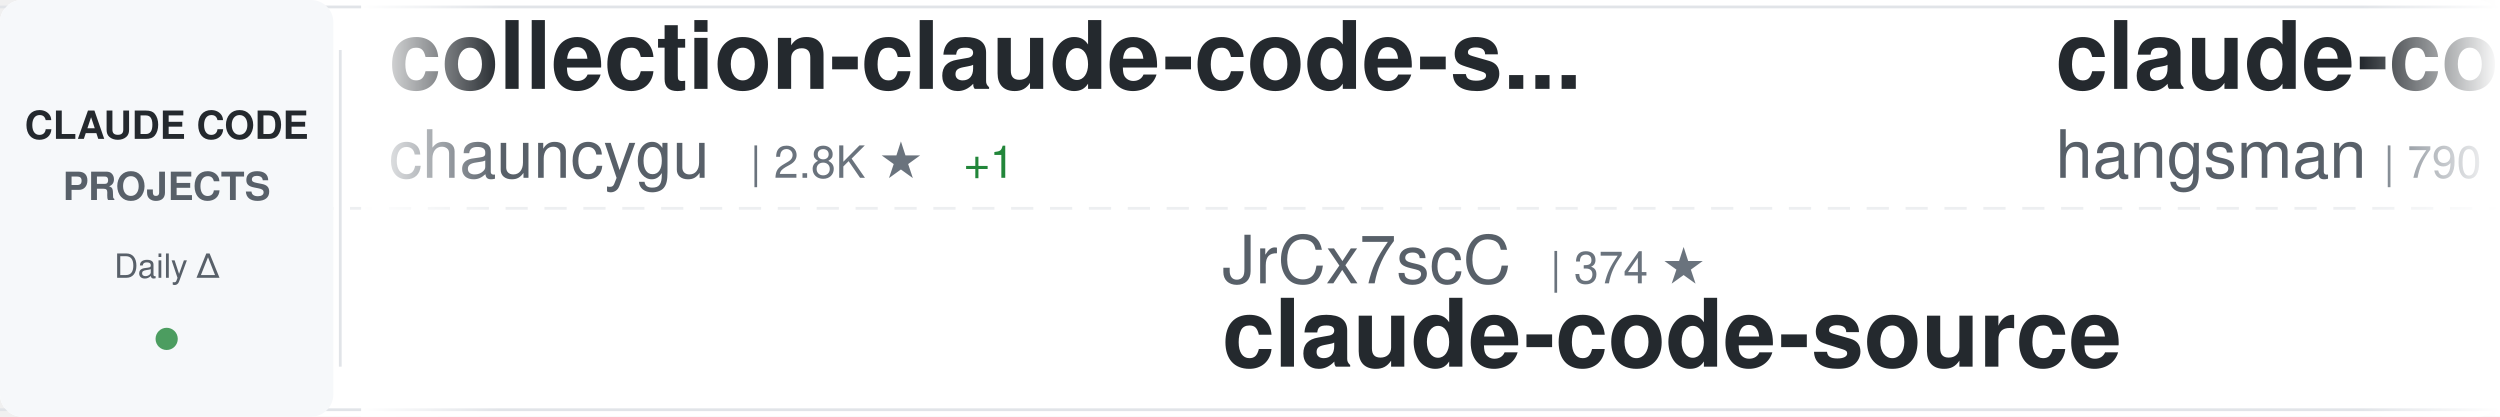
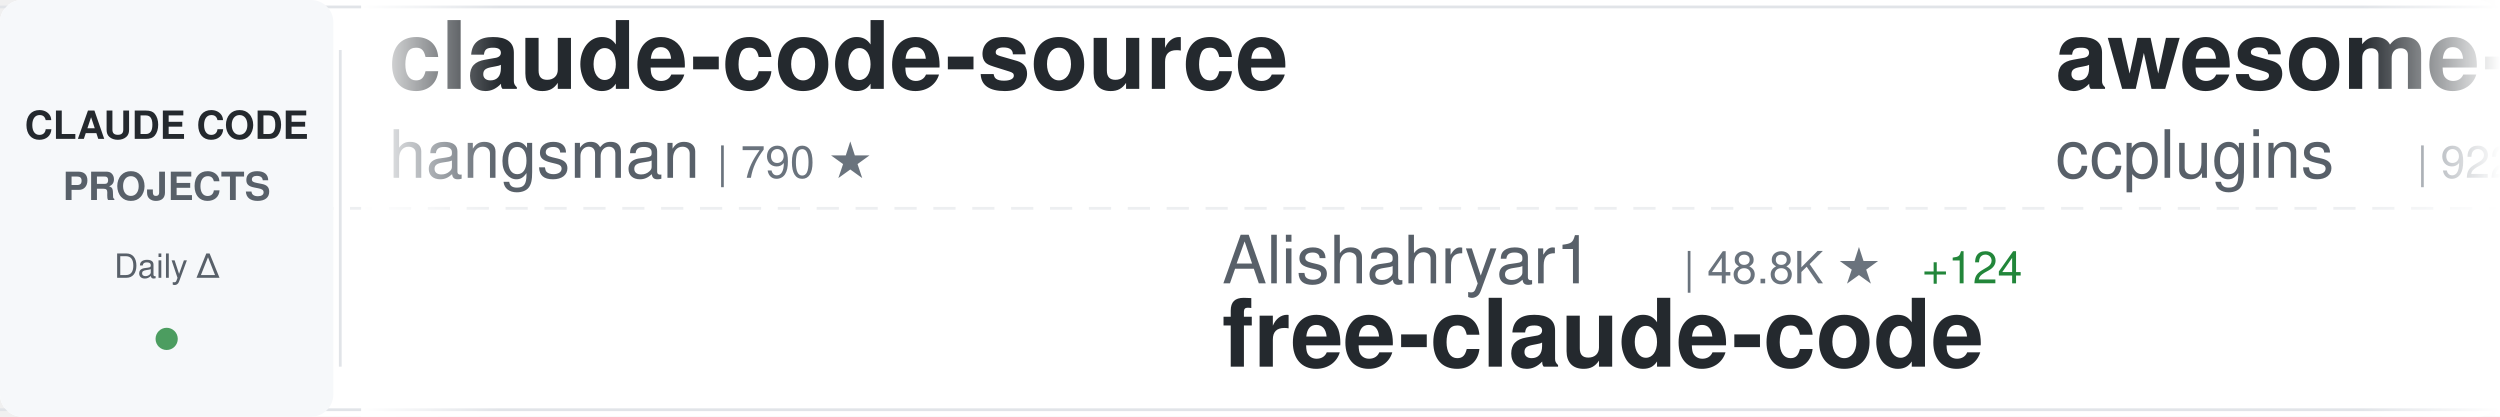
<svg xmlns="http://www.w3.org/2000/svg" width="900" height="150">
  <defs>
    <linearGradient id="awesomeLeftFade" x1="0%" y1="0%" x2="100%" y2="0%">
      <stop offset="0%" style="stop-color:#ffffff;stop-opacity:1" />
      <stop offset="100%" style="stop-color:#ffffff;stop-opacity:0" />
    </linearGradient>
    <linearGradient id="awesomeRightFade" x1="0%" y1="0%" x2="100%" y2="0%">
      <stop offset="0%" style="stop-color:#ffffff;stop-opacity:0" />
      <stop offset="100%" style="stop-color:#ffffff;stop-opacity:1" />
    </linearGradient>
  </defs>
  <rect width="900" height="150" fill="#ffffff" rx="8" />
  <rect x="0" y="2" width="900" height="1" fill="#e1e4e8" />
  <rect x="0" y="147" width="900" height="1" fill="#e1e4e8" />
  <line x1="0" y1="75" x2="900" y2="75" stroke="#e1e4e8" stroke-width="1" stroke-dasharray="8 6" opacity="0.6" />
  <rect x="0" y="0" width="120" height="150" fill="#f6f8fa" rx="8" />
  <text x="60" y="50" font-family="-apple-system, BlinkMacSystemFont, 'Segoe UI', Helvetica, Arial, sans-serif" font-size="14" font-weight="600" fill="#24292e" text-anchor="middle">CLAUDE CODE</text>
  <text x="60" y="72" font-family="-apple-system, BlinkMacSystemFont, 'Segoe UI', Helvetica, Arial, sans-serif" font-size="14" font-weight="600" fill="#586069" text-anchor="middle">PROJECTS</text>
  <text x="60" y="100" font-family="-apple-system, BlinkMacSystemFont, 'Segoe UI', Helvetica, Arial, sans-serif" font-size="12" font-weight="500" fill="#586069" text-anchor="middle">Daily Δ</text>
  <circle cx="60" cy="122" r="4" fill="#22863a" opacity="0.8" />
  <rect x="122" y="18" width="1" height="114" fill="#e1e4e8" />
  <clipPath id="awesomeTickerClip">
    <rect x="130" y="0" width="770" height="150" />
  </clipPath>
  <g clip-path="url(#awesomeTickerClip)">
    <g id="awesomeTickerItems">
      <animateTransform attributeName="transform" attributeType="XML" type="translate" from="0 0" to="-3000 0" dur="54s" repeatCount="indefinite" />
      <g transform="translate(0, 0)">
-         <text x="140" y="32" font-family="-apple-system, BlinkMacSystemFont, 'Segoe UI', Helvetica, Arial, sans-serif" font-size="34" font-weight="600" fill="#24292e">collection-claude-code-s...</text>
-         <text x="140" y="64" font-family="-apple-system, BlinkMacSystemFont, 'Segoe UI', Helvetica, Arial, sans-serif" font-size="24" font-weight="400" fill="#586069">chauncygu</text>
-         <text x="270" y="64" font-family="-apple-system, BlinkMacSystemFont, 'Segoe UI', Helvetica, Arial, sans-serif" font-size="16" font-weight="500" fill="#6a737d">| 2.8K ★</text>
-         <text x="347" y="64" font-family="-apple-system, BlinkMacSystemFont, 'Segoe UI', Helvetica, Arial, sans-serif" font-size="16" font-weight="500" fill="#22863a"> +1</text>
-       </g>
-       <g transform="translate(300, 0)">
-         <text x="140" y="102" font-family="-apple-system, BlinkMacSystemFont, 'Segoe UI', Helvetica, Arial, sans-serif" font-size="24" font-weight="400" fill="#586069">JrCx7scC</text>
-         <text x="258" y="102" font-family="-apple-system, BlinkMacSystemFont, 'Segoe UI', Helvetica, Arial, sans-serif" font-size="16" font-weight="500" fill="#6a737d">| 374 ★</text>
-         <text x="140" y="132" font-family="-apple-system, BlinkMacSystemFont, 'Segoe UI', Helvetica, Arial, sans-serif" font-size="34" font-weight="600" fill="#24292e">claude-code-source</text>
-       </g>
-       <g transform="translate(600, 0)">
        <text x="140" y="32" font-family="-apple-system, BlinkMacSystemFont, 'Segoe UI', Helvetica, Arial, sans-serif" font-size="34" font-weight="600" fill="#24292e">claude-code-source</text>
        <text x="140" y="64" font-family="-apple-system, BlinkMacSystemFont, 'Segoe UI', Helvetica, Arial, sans-serif" font-size="24" font-weight="400" fill="#586069">hangsman</text>
        <text x="258" y="64" font-family="-apple-system, BlinkMacSystemFont, 'Segoe UI', Helvetica, Arial, sans-serif" font-size="16" font-weight="500" fill="#6a737d">| 790 ★</text>
      </g>
+       <g transform="translate(300, 0)">
+         <text x="140" y="102" font-family="-apple-system, BlinkMacSystemFont, 'Segoe UI', Helvetica, Arial, sans-serif" font-size="24" font-weight="400" fill="#586069">Alishahryar1</text>
+         <text x="306" y="102" font-family="-apple-system, BlinkMacSystemFont, 'Segoe UI', Helvetica, Arial, sans-serif" font-size="16" font-weight="500" fill="#6a737d">| 48.8K ★</text>
+         <text x="392" y="102" font-family="-apple-system, BlinkMacSystemFont, 'Segoe UI', Helvetica, Arial, sans-serif" font-size="16" font-weight="500" fill="#22863a"> +124</text>
+         <text x="140" y="132" font-family="-apple-system, BlinkMacSystemFont, 'Segoe UI', Helvetica, Arial, sans-serif" font-size="34" font-weight="600" fill="#24292e">free-claude-code</text>
+       </g>
+       <g transform="translate(600, 0)">
+         <text x="140" y="32" font-family="-apple-system, BlinkMacSystemFont, 'Segoe UI', Helvetica, Arial, sans-serif" font-size="34" font-weight="600" fill="#24292e">awesome-claude-code-plug...</text>
+         <text x="140" y="64" font-family="-apple-system, BlinkMacSystemFont, 'Segoe UI', Helvetica, Arial, sans-serif" font-size="24" font-weight="400" fill="#586069">ccplugins</text>
+         <text x="270" y="64" font-family="-apple-system, BlinkMacSystemFont, 'Segoe UI', Helvetica, Arial, sans-serif" font-size="16" font-weight="500" fill="#6a737d">| 922 ★</text>
+       </g>
      <g transform="translate(900, 0)">
-         <text x="140" y="102" font-family="-apple-system, BlinkMacSystemFont, 'Segoe UI', Helvetica, Arial, sans-serif" font-size="24" font-weight="400" fill="#586069">VILA-Lab</text>
-         <text x="258" y="102" font-family="-apple-system, BlinkMacSystemFont, 'Segoe UI', Helvetica, Arial, sans-serif" font-size="16" font-weight="500" fill="#6a737d">| 2.1K ★</text>
-         <text x="335" y="102" font-family="-apple-system, BlinkMacSystemFont, 'Segoe UI', Helvetica, Arial, sans-serif" font-size="16" font-weight="500" fill="#22863a"> +1</text>
-         <text x="140" y="132" font-family="-apple-system, BlinkMacSystemFont, 'Segoe UI', Helvetica, Arial, sans-serif" font-size="34" font-weight="600" fill="#24292e">Dive-into-Claude-Code</text>
+         <text x="140" y="102" font-family="-apple-system, BlinkMacSystemFont, 'Segoe UI', Helvetica, Arial, sans-serif" font-size="24" font-weight="400" fill="#586069">Chachamaru127</text>
+         <text x="318" y="102" font-family="-apple-system, BlinkMacSystemFont, 'Segoe UI', Helvetica, Arial, sans-serif" font-size="16" font-weight="500" fill="#6a737d">| 3.1K ★</text>
+         <text x="395" y="102" font-family="-apple-system, BlinkMacSystemFont, 'Segoe UI', Helvetica, Arial, sans-serif" font-size="16" font-weight="500" fill="#22863a"> +1</text>
+         <text x="140" y="132" font-family="-apple-system, BlinkMacSystemFont, 'Segoe UI', Helvetica, Arial, sans-serif" font-size="34" font-weight="600" fill="#24292e">claude-code-harness</text>
      </g>
      <g transform="translate(1200, 0)">
-         <text x="140" y="32" font-family="-apple-system, BlinkMacSystemFont, 'Segoe UI', Helvetica, Arial, sans-serif" font-size="34" font-weight="600" fill="#24292e">Claude-Code</text>
-         <text x="140" y="64" font-family="-apple-system, BlinkMacSystemFont, 'Segoe UI', Helvetica, Arial, sans-serif" font-size="24" font-weight="400" fill="#586069">OrcaWhisper</text>
-         <text x="294" y="64" font-family="-apple-system, BlinkMacSystemFont, 'Segoe UI', Helvetica, Arial, sans-serif" font-size="16" font-weight="500" fill="#6a737d">| 91 ★</text>
+         <text x="140" y="32" font-family="-apple-system, BlinkMacSystemFont, 'Segoe UI', Helvetica, Arial, sans-serif" font-size="34" font-weight="600" fill="#24292e">learn-claude-code</text>
+         <text x="140" y="64" font-family="-apple-system, BlinkMacSystemFont, 'Segoe UI', Helvetica, Arial, sans-serif" font-size="24" font-weight="400" fill="#586069">shareAI-lab</text>
+         <text x="294" y="64" font-family="-apple-system, BlinkMacSystemFont, 'Segoe UI', Helvetica, Arial, sans-serif" font-size="16" font-weight="500" fill="#6a737d">| 75.2K ★</text>
+         <text x="380" y="64" font-family="-apple-system, BlinkMacSystemFont, 'Segoe UI', Helvetica, Arial, sans-serif" font-size="16" font-weight="500" fill="#22863a"> +14</text>
      </g>
      <g transform="translate(1500, 0)">
-         <text x="140" y="102" font-family="-apple-system, BlinkMacSystemFont, 'Segoe UI', Helvetica, Arial, sans-serif" font-size="24" font-weight="400" fill="#586069">krusemediallc</text>
-         <text x="318" y="102" font-family="-apple-system, BlinkMacSystemFont, 'Segoe UI', Helvetica, Arial, sans-serif" font-size="16" font-weight="500" fill="#6a737d">| 1.4K ★</text>
-         <text x="395" y="102" font-family="-apple-system, BlinkMacSystemFont, 'Segoe UI', Helvetica, Arial, sans-serif" font-size="16" font-weight="500" fill="#22863a"> +1</text>
-         <text x="140" y="132" font-family="-apple-system, BlinkMacSystemFont, 'Segoe UI', Helvetica, Arial, sans-serif" font-size="34" font-weight="600" fill="#24292e">arcads-claude-code</text>
+         <text x="140" y="102" font-family="-apple-system, BlinkMacSystemFont, 'Segoe UI', Helvetica, Arial, sans-serif" font-size="24" font-weight="400" fill="#586069">ChrisWiles</text>
+         <text x="282" y="102" font-family="-apple-system, BlinkMacSystemFont, 'Segoe UI', Helvetica, Arial, sans-serif" font-size="16" font-weight="500" fill="#6a737d">| 6.0K ★</text>
+         <text x="140" y="132" font-family="-apple-system, BlinkMacSystemFont, 'Segoe UI', Helvetica, Arial, sans-serif" font-size="34" font-weight="600" fill="#24292e">claude-code-showcase</text>
      </g>
      <g transform="translate(1800, 0)">
-         <text x="140" y="32" font-family="-apple-system, BlinkMacSystemFont, 'Segoe UI', Helvetica, Arial, sans-serif" font-size="34" font-weight="600" fill="#24292e">claude-code-reverse</text>
-         <text x="140" y="64" font-family="-apple-system, BlinkMacSystemFont, 'Segoe UI', Helvetica, Arial, sans-serif" font-size="24" font-weight="400" fill="#586069">Yuyz0112</text>
-         <text x="258" y="64" font-family="-apple-system, BlinkMacSystemFont, 'Segoe UI', Helvetica, Arial, sans-serif" font-size="16" font-weight="500" fill="#6a737d">| 2.4K ★</text>
+         <text x="140" y="32" font-family="-apple-system, BlinkMacSystemFont, 'Segoe UI', Helvetica, Arial, sans-serif" font-size="34" font-weight="600" fill="#24292e">ClaudeCodeAgents</text>
+         <text x="140" y="64" font-family="-apple-system, BlinkMacSystemFont, 'Segoe UI', Helvetica, Arial, sans-serif" font-size="24" font-weight="400" fill="#586069">darcyegb</text>
+         <text x="258" y="64" font-family="-apple-system, BlinkMacSystemFont, 'Segoe UI', Helvetica, Arial, sans-serif" font-size="16" font-weight="500" fill="#6a737d">| 760 ★</text>
      </g>
      <g transform="translate(2100, 0)">
-         <text x="140" y="102" font-family="-apple-system, BlinkMacSystemFont, 'Segoe UI', Helvetica, Arial, sans-serif" font-size="24" font-weight="400" fill="#586069">huangserva</text>
-         <text x="282" y="102" font-family="-apple-system, BlinkMacSystemFont, 'Segoe UI', Helvetica, Arial, sans-serif" font-size="16" font-weight="500" fill="#6a737d">| 623 ★</text>
-         <text x="140" y="132" font-family="-apple-system, BlinkMacSystemFont, 'Segoe UI', Helvetica, Arial, sans-serif" font-size="34" font-weight="600" fill="#24292e">claude-code-cli</text>
+         <text x="140" y="102" font-family="-apple-system, BlinkMacSystemFont, 'Segoe UI', Helvetica, Arial, sans-serif" font-size="24" font-weight="400" fill="#586069">xu-xiang</text>
+         <text x="258" y="102" font-family="-apple-system, BlinkMacSystemFont, 'Segoe UI', Helvetica, Arial, sans-serif" font-size="16" font-weight="500" fill="#6a737d">| 1.9K ★</text>
+         <text x="140" y="132" font-family="-apple-system, BlinkMacSystemFont, 'Segoe UI', Helvetica, Arial, sans-serif" font-size="34" font-weight="600" fill="#24292e">everything-claude-code-z...</text>
      </g>
      <g transform="translate(2400, 0)">
-         <text x="140" y="32" font-family="-apple-system, BlinkMacSystemFont, 'Segoe UI', Helvetica, Arial, sans-serif" font-size="34" font-weight="600" fill="#24292e">claude-code-local</text>
-         <text x="140" y="64" font-family="-apple-system, BlinkMacSystemFont, 'Segoe UI', Helvetica, Arial, sans-serif" font-size="24" font-weight="400" fill="#586069">nicedreamzapp</text>
-         <text x="318" y="64" font-family="-apple-system, BlinkMacSystemFont, 'Segoe UI', Helvetica, Arial, sans-serif" font-size="16" font-weight="500" fill="#6a737d">| 3.2K ★</text>
+         <text x="140" y="32" font-family="-apple-system, BlinkMacSystemFont, 'Segoe UI', Helvetica, Arial, sans-serif" font-size="34" font-weight="600" fill="#24292e">claude-code-webui</text>
+         <text x="140" y="64" font-family="-apple-system, BlinkMacSystemFont, 'Segoe UI', Helvetica, Arial, sans-serif" font-size="24" font-weight="400" fill="#586069">sugyan</text>
+         <text x="234" y="64" font-family="-apple-system, BlinkMacSystemFont, 'Segoe UI', Helvetica, Arial, sans-serif" font-size="16" font-weight="500" fill="#6a737d">| 1.1K ★</text>
      </g>
      <g transform="translate(2700, 0)">
-         <text x="140" y="102" font-family="-apple-system, BlinkMacSystemFont, 'Segoe UI', Helvetica, Arial, sans-serif" font-size="24" font-weight="400" fill="#586069">jqueryscript</text>
-         <text x="306" y="102" font-family="-apple-system, BlinkMacSystemFont, 'Segoe UI', Helvetica, Arial, sans-serif" font-size="16" font-weight="500" fill="#6a737d">| 504 ★</text>
-         <text x="140" y="132" font-family="-apple-system, BlinkMacSystemFont, 'Segoe UI', Helvetica, Arial, sans-serif" font-size="34" font-weight="600" fill="#24292e">awesome-claude-code</text>
+         <text x="140" y="102" font-family="-apple-system, BlinkMacSystemFont, 'Segoe UI', Helvetica, Arial, sans-serif" font-size="24" font-weight="400" fill="#586069">zebbern</text>
+         <text x="246" y="102" font-family="-apple-system, BlinkMacSystemFont, 'Segoe UI', Helvetica, Arial, sans-serif" font-size="16" font-weight="500" fill="#6a737d">| 4.6K ★</text>
+         <text x="140" y="132" font-family="-apple-system, BlinkMacSystemFont, 'Segoe UI', Helvetica, Arial, sans-serif" font-size="34" font-weight="600" fill="#24292e">claude-code-guide</text>
      </g>
      <g transform="translate(3000, 0)">
-         <text x="140" y="32" font-family="-apple-system, BlinkMacSystemFont, 'Segoe UI', Helvetica, Arial, sans-serif" font-size="34" font-weight="600" fill="#24292e">collection-claude-code-s...</text>
-         <text x="140" y="64" font-family="-apple-system, BlinkMacSystemFont, 'Segoe UI', Helvetica, Arial, sans-serif" font-size="24" font-weight="400" fill="#586069">chauncygu</text>
-         <text x="270" y="64" font-family="-apple-system, BlinkMacSystemFont, 'Segoe UI', Helvetica, Arial, sans-serif" font-size="16" font-weight="500" fill="#6a737d">| 2.8K ★</text>
-         <text x="347" y="64" font-family="-apple-system, BlinkMacSystemFont, 'Segoe UI', Helvetica, Arial, sans-serif" font-size="16" font-weight="500" fill="#22863a"> +1</text>
-       </g>
-       <g transform="translate(3300, 0)">
-         <text x="140" y="102" font-family="-apple-system, BlinkMacSystemFont, 'Segoe UI', Helvetica, Arial, sans-serif" font-size="24" font-weight="400" fill="#586069">JrCx7scC</text>
-         <text x="258" y="102" font-family="-apple-system, BlinkMacSystemFont, 'Segoe UI', Helvetica, Arial, sans-serif" font-size="16" font-weight="500" fill="#6a737d">| 374 ★</text>
-         <text x="140" y="132" font-family="-apple-system, BlinkMacSystemFont, 'Segoe UI', Helvetica, Arial, sans-serif" font-size="34" font-weight="600" fill="#24292e">claude-code-source</text>
-       </g>
-       <g transform="translate(3600, 0)">
        <text x="140" y="32" font-family="-apple-system, BlinkMacSystemFont, 'Segoe UI', Helvetica, Arial, sans-serif" font-size="34" font-weight="600" fill="#24292e">claude-code-source</text>
        <text x="140" y="64" font-family="-apple-system, BlinkMacSystemFont, 'Segoe UI', Helvetica, Arial, sans-serif" font-size="24" font-weight="400" fill="#586069">hangsman</text>
        <text x="258" y="64" font-family="-apple-system, BlinkMacSystemFont, 'Segoe UI', Helvetica, Arial, sans-serif" font-size="16" font-weight="500" fill="#6a737d">| 790 ★</text>
      </g>
+       <g transform="translate(3300, 0)">
+         <text x="140" y="102" font-family="-apple-system, BlinkMacSystemFont, 'Segoe UI', Helvetica, Arial, sans-serif" font-size="24" font-weight="400" fill="#586069">Alishahryar1</text>
+         <text x="306" y="102" font-family="-apple-system, BlinkMacSystemFont, 'Segoe UI', Helvetica, Arial, sans-serif" font-size="16" font-weight="500" fill="#6a737d">| 48.8K ★</text>
+         <text x="392" y="102" font-family="-apple-system, BlinkMacSystemFont, 'Segoe UI', Helvetica, Arial, sans-serif" font-size="16" font-weight="500" fill="#22863a"> +124</text>
+         <text x="140" y="132" font-family="-apple-system, BlinkMacSystemFont, 'Segoe UI', Helvetica, Arial, sans-serif" font-size="34" font-weight="600" fill="#24292e">free-claude-code</text>
+       </g>
+       <g transform="translate(3600, 0)">
+         <text x="140" y="32" font-family="-apple-system, BlinkMacSystemFont, 'Segoe UI', Helvetica, Arial, sans-serif" font-size="34" font-weight="600" fill="#24292e">awesome-claude-code-plug...</text>
+         <text x="140" y="64" font-family="-apple-system, BlinkMacSystemFont, 'Segoe UI', Helvetica, Arial, sans-serif" font-size="24" font-weight="400" fill="#586069">ccplugins</text>
+         <text x="270" y="64" font-family="-apple-system, BlinkMacSystemFont, 'Segoe UI', Helvetica, Arial, sans-serif" font-size="16" font-weight="500" fill="#6a737d">| 922 ★</text>
+       </g>
      <g transform="translate(3900, 0)">
-         <text x="140" y="102" font-family="-apple-system, BlinkMacSystemFont, 'Segoe UI', Helvetica, Arial, sans-serif" font-size="24" font-weight="400" fill="#586069">VILA-Lab</text>
-         <text x="258" y="102" font-family="-apple-system, BlinkMacSystemFont, 'Segoe UI', Helvetica, Arial, sans-serif" font-size="16" font-weight="500" fill="#6a737d">| 2.1K ★</text>
-         <text x="335" y="102" font-family="-apple-system, BlinkMacSystemFont, 'Segoe UI', Helvetica, Arial, sans-serif" font-size="16" font-weight="500" fill="#22863a"> +1</text>
-         <text x="140" y="132" font-family="-apple-system, BlinkMacSystemFont, 'Segoe UI', Helvetica, Arial, sans-serif" font-size="34" font-weight="600" fill="#24292e">Dive-into-Claude-Code</text>
+         <text x="140" y="102" font-family="-apple-system, BlinkMacSystemFont, 'Segoe UI', Helvetica, Arial, sans-serif" font-size="24" font-weight="400" fill="#586069">Chachamaru127</text>
+         <text x="318" y="102" font-family="-apple-system, BlinkMacSystemFont, 'Segoe UI', Helvetica, Arial, sans-serif" font-size="16" font-weight="500" fill="#6a737d">| 3.1K ★</text>
+         <text x="395" y="102" font-family="-apple-system, BlinkMacSystemFont, 'Segoe UI', Helvetica, Arial, sans-serif" font-size="16" font-weight="500" fill="#22863a"> +1</text>
+         <text x="140" y="132" font-family="-apple-system, BlinkMacSystemFont, 'Segoe UI', Helvetica, Arial, sans-serif" font-size="34" font-weight="600" fill="#24292e">claude-code-harness</text>
      </g>
    </g>
  </g>
  <rect x="130" y="0" width="50" height="150" fill="url(#awesomeLeftFade)" />
  <rect x="850" y="0" width="50" height="150" fill="url(#awesomeRightFade)" />
</svg>
